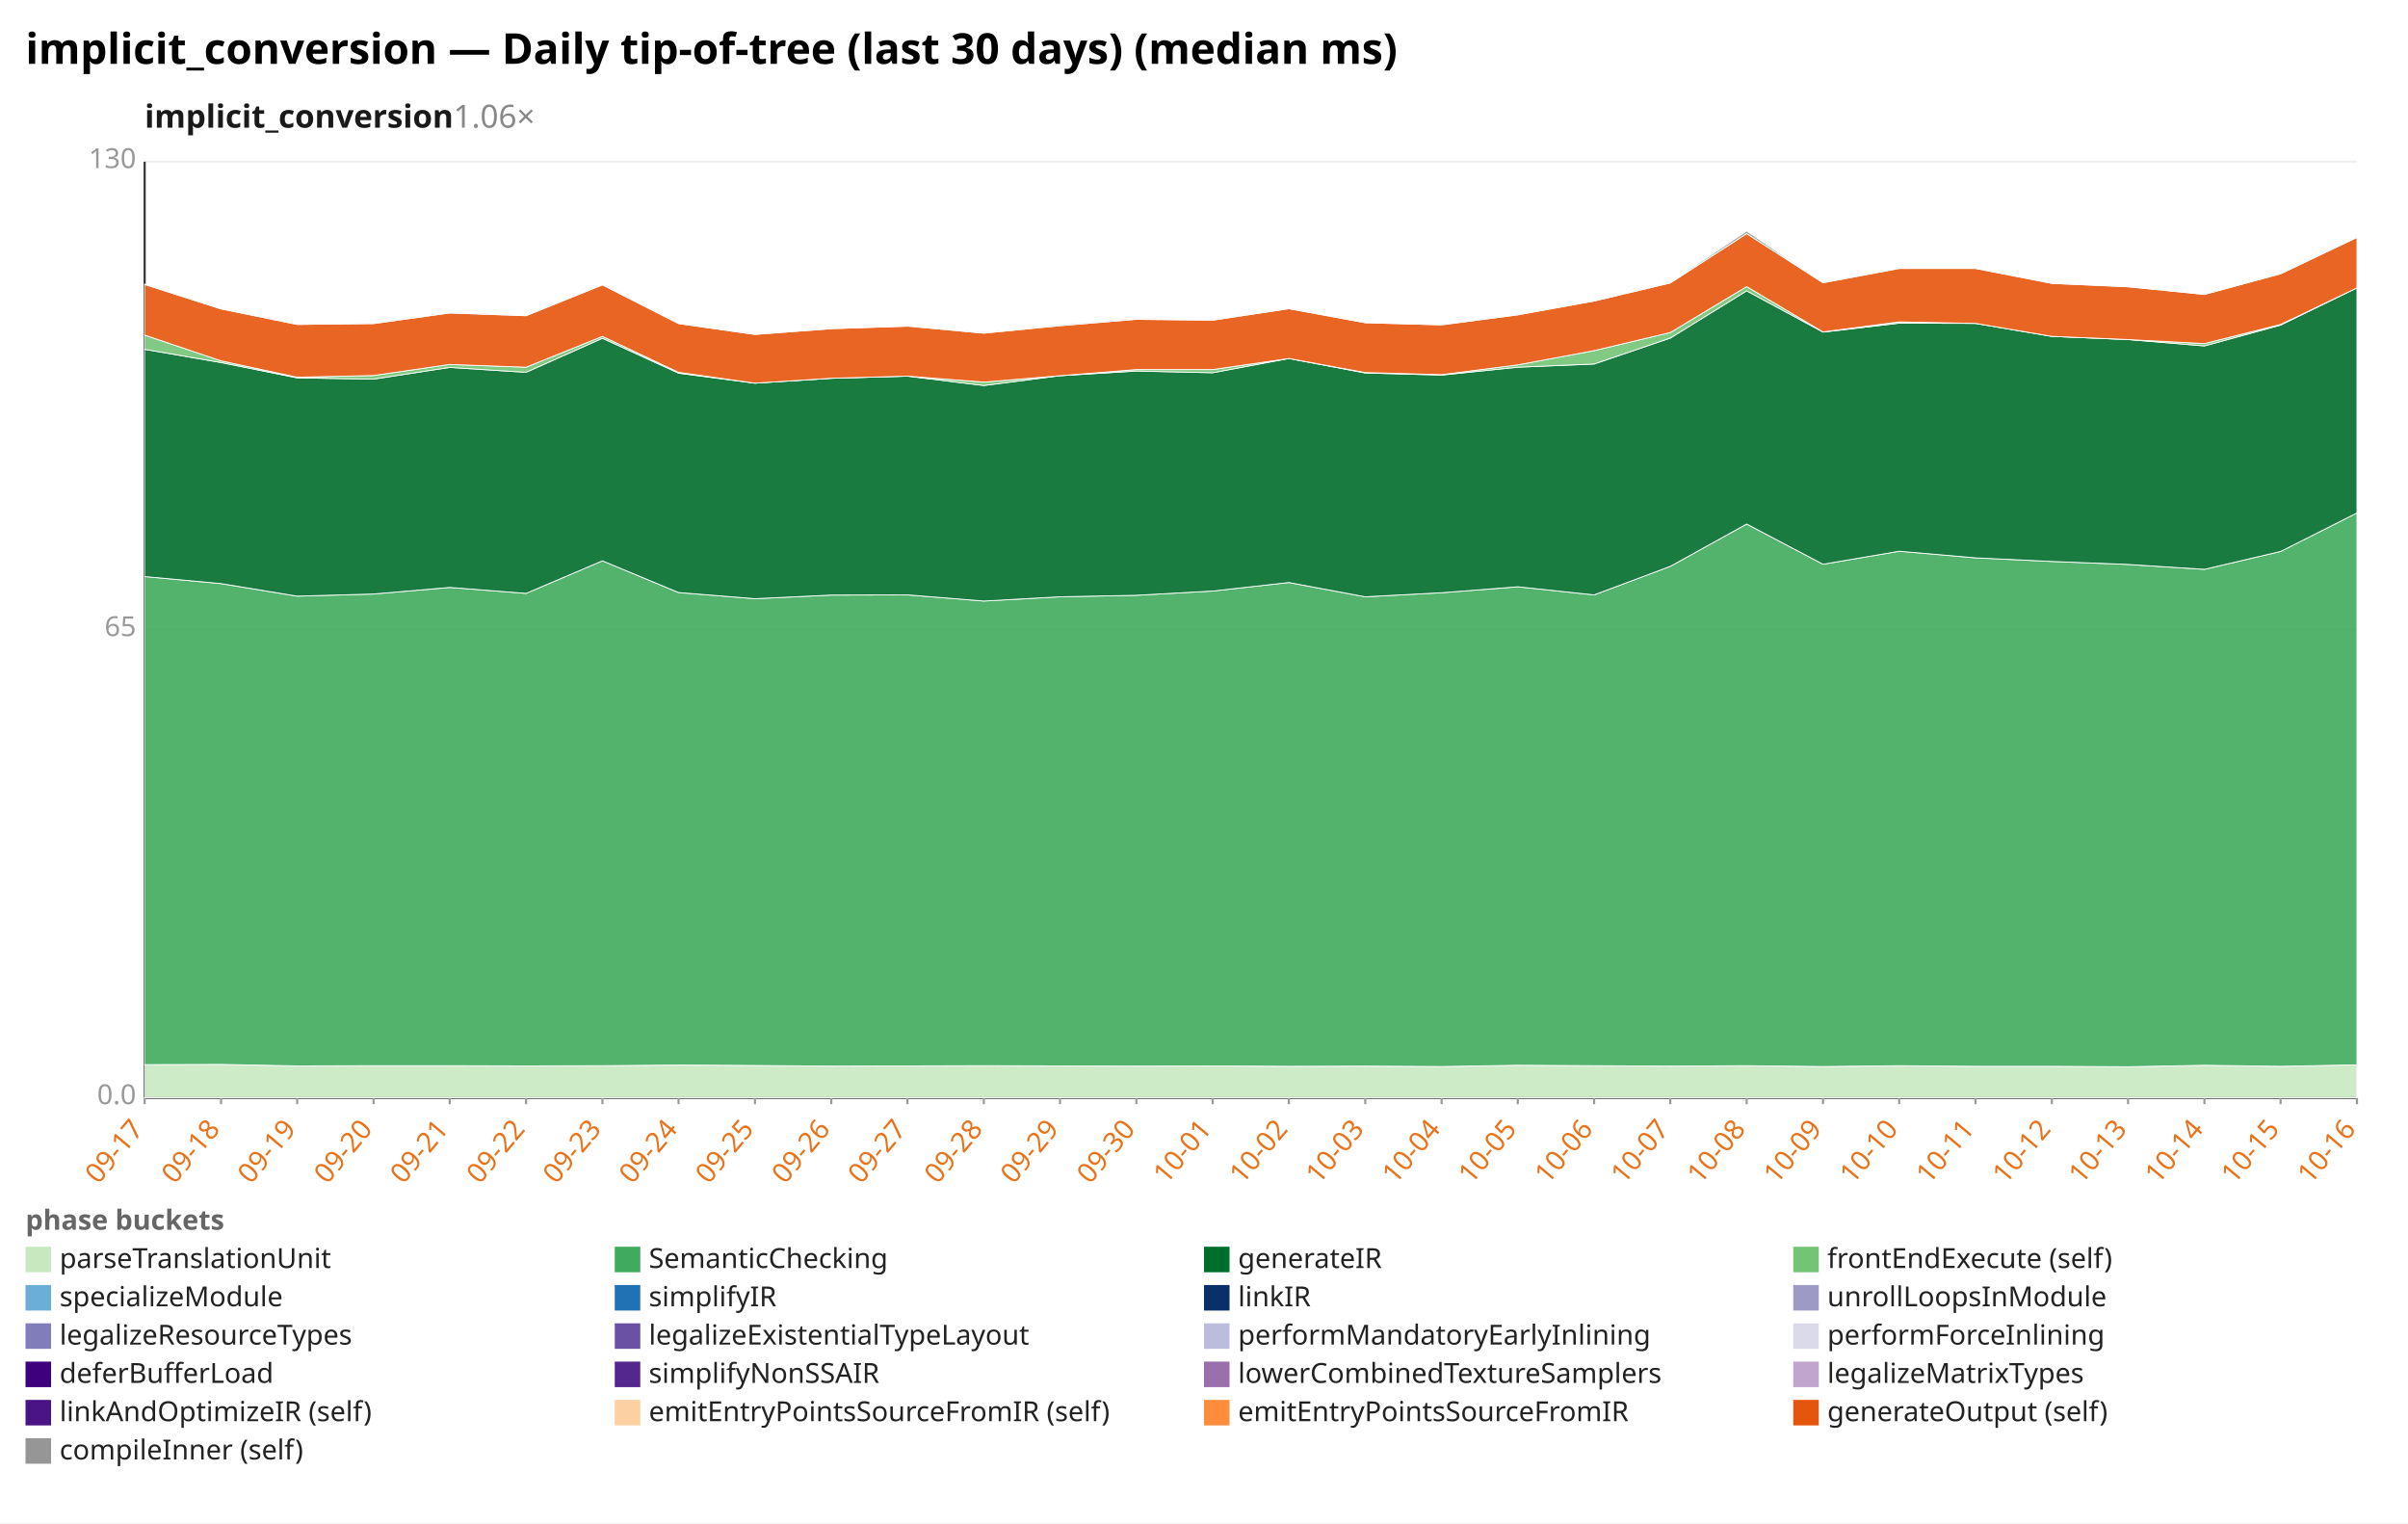
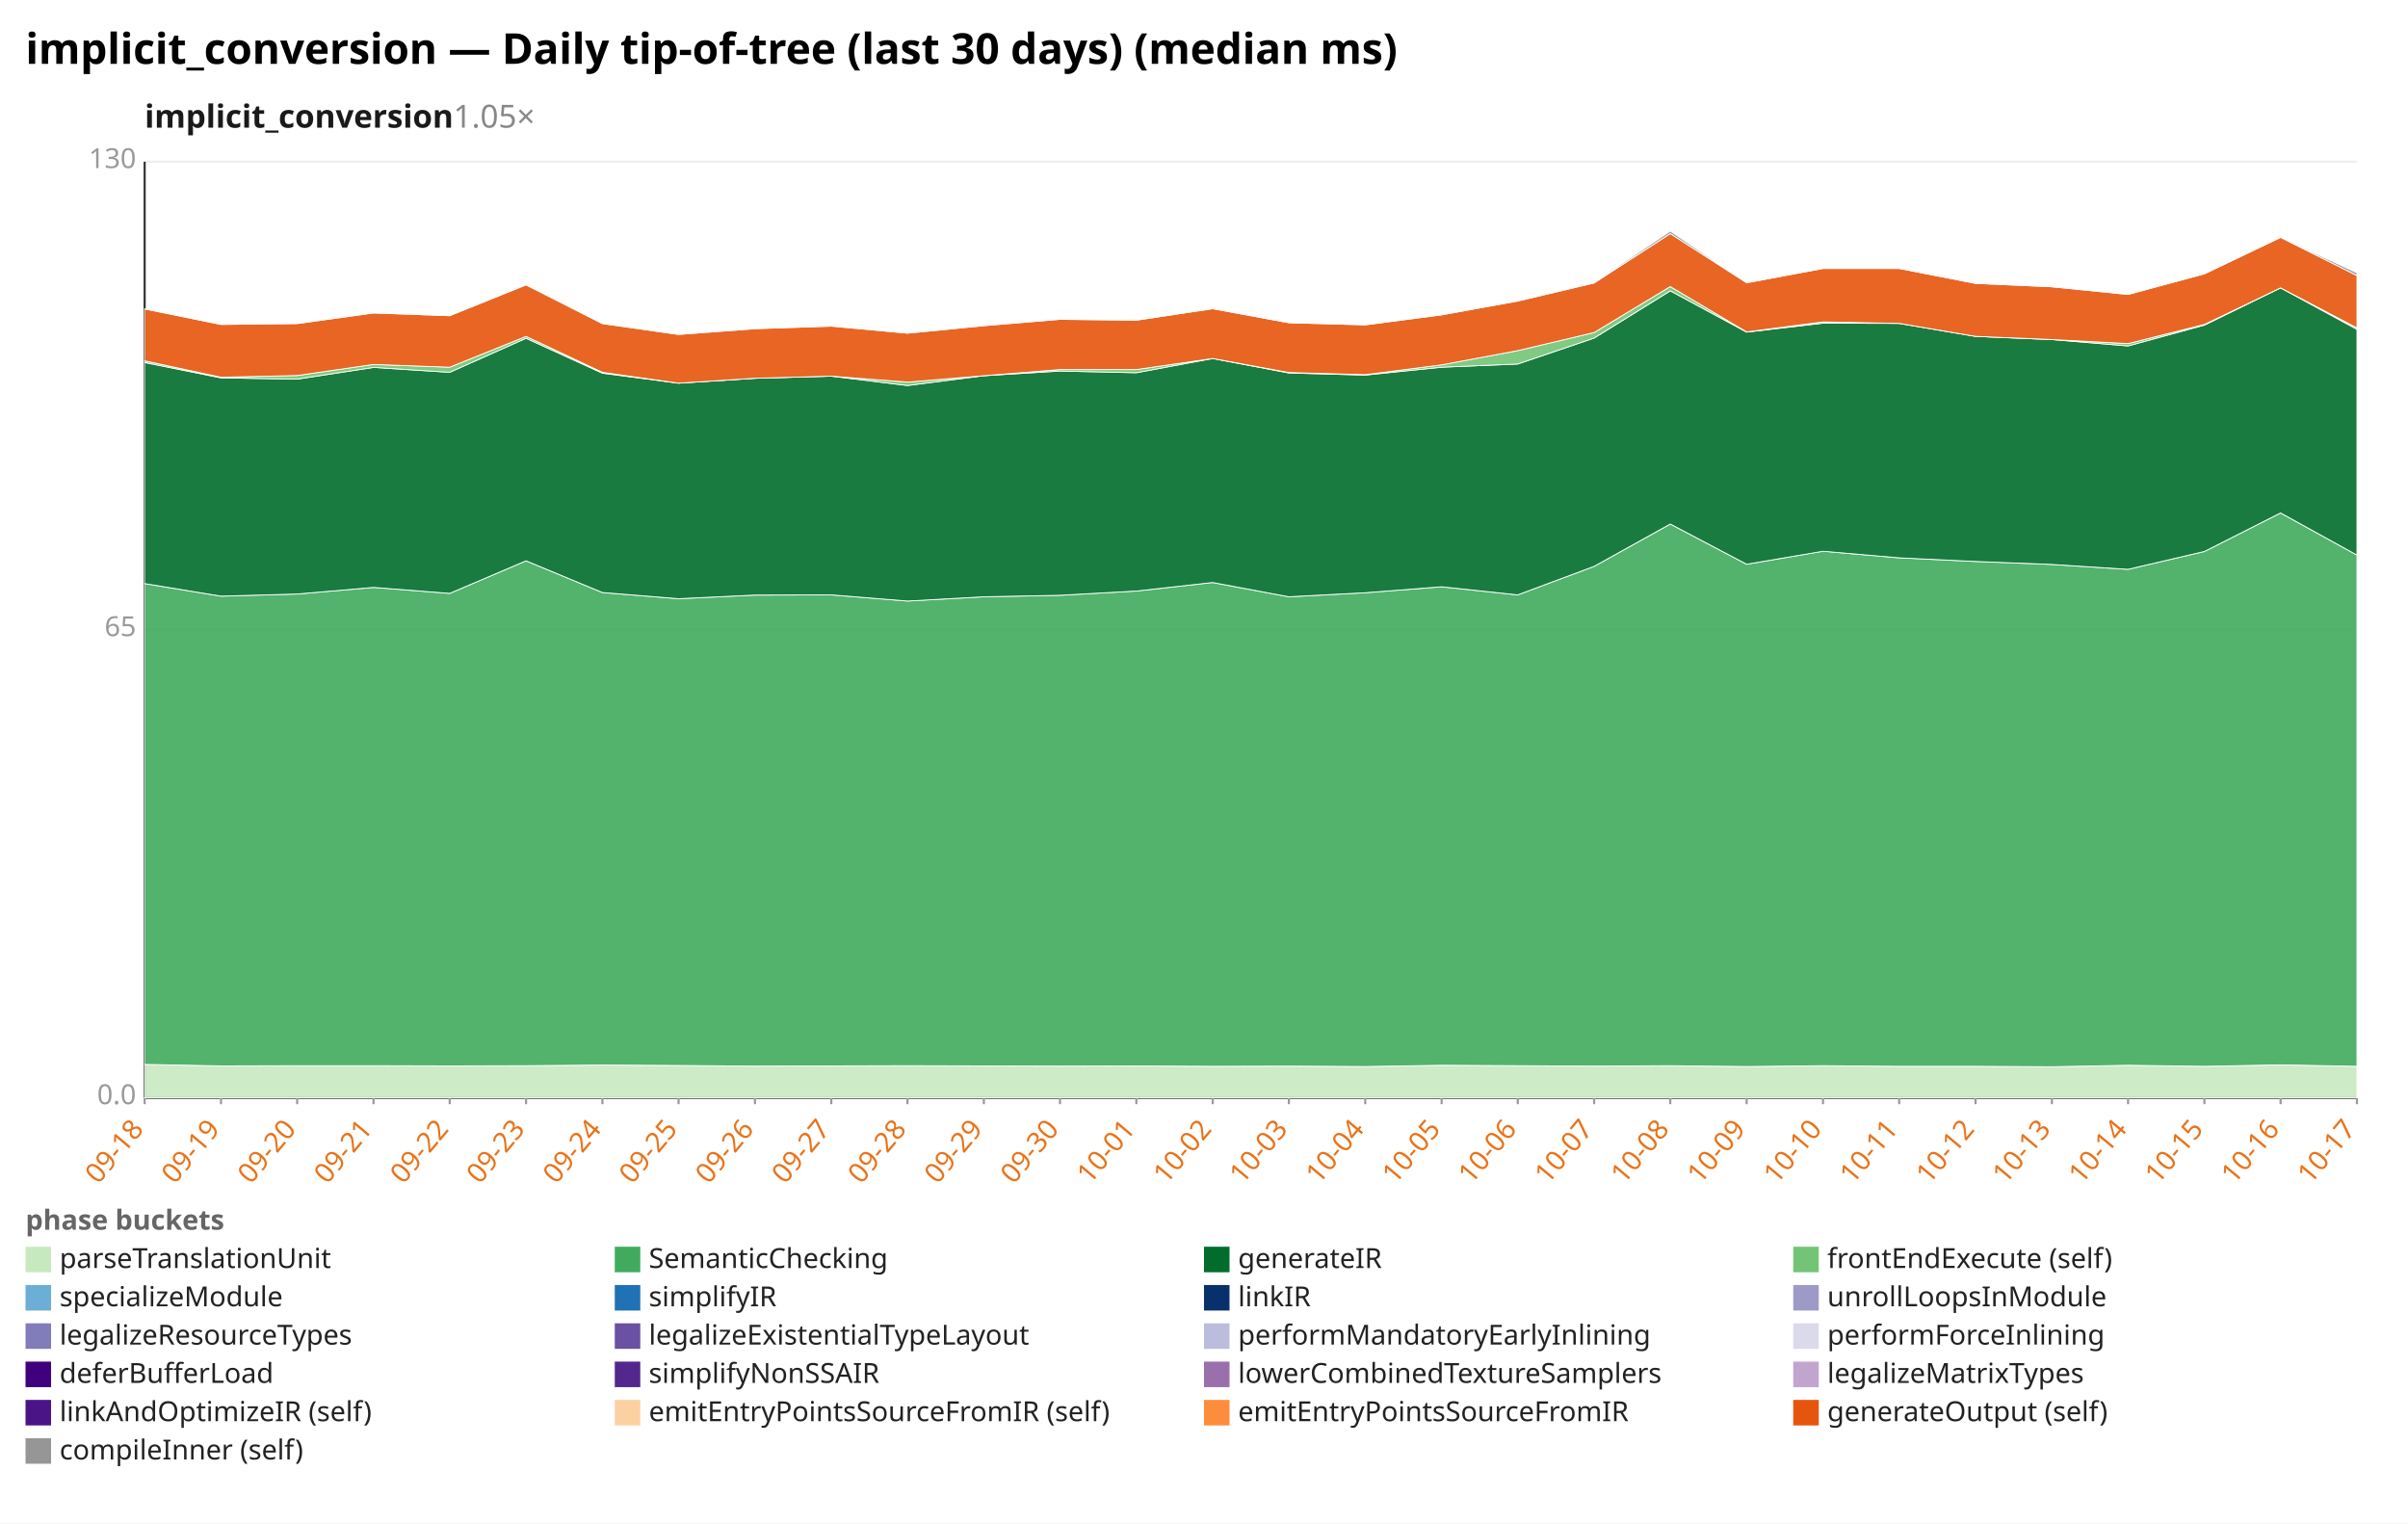
<svg xmlns="http://www.w3.org/2000/svg" width="1132" height="716" viewBox="0 0 1132 716" preserveAspectRatio="xMidYMid meet" font-family="sans-serif" font-size="13">
  <rect width="1132" height="716" fill="white" />
  <text x="12" y="30" font-size="20" font-weight="bold">implicit_conversion — Daily tip-of-tree (last 30 days) (median ms)</text>
-   <text x="68" y="60" font-size="15" font-weight="600" fill="#1a1a1a">implicit_conversion<tspan fill="#888" font-weight="400" text-decoration="none">  1.06×</tspan>
+   <text x="68" y="60" font-size="15" font-weight="600" fill="#1a1a1a">implicit_conversion<tspan fill="#888" font-weight="400" text-decoration="none">  1.05×</tspan>
  </text>
  <line x1="68.0" y1="516.0" x2="1108.0" y2="516.0" stroke="#eee" />
  <text x="64.0" y="519.0" text-anchor="end" fill="#999">0.0</text>
  <line x1="68.0" y1="296.0" x2="1108.0" y2="296.0" stroke="#eee" />
  <text x="64.0" y="299.0" text-anchor="end" fill="#999">65</text>
  <line x1="68.0" y1="76.0" x2="1108.0" y2="76.0" stroke="#eee" />
  <text x="64.0" y="79.0" text-anchor="end" fill="#999">130</text>
  <line x1="68.0" y1="76.0" x2="68.0" y2="516.0" stroke="#333" />
  <line x1="68.0" y1="516.0" x2="1108.0" y2="516.0" stroke="#333" />
  <line x1="68.0" y1="516.0" x2="68.0" y2="519.0" stroke="#999" />
-   <text x="68.0" y="531.0" text-anchor="end" fill="#e8731a" transform="rotate(-50 68.0 531.0)">09-17</text>
+   <text x="68.0" y="531.0" text-anchor="end" fill="#e8731a" transform="rotate(-50 68.0 531.0)">09-18</text>
  <line x1="103.9" y1="516.0" x2="103.9" y2="519.0" stroke="#999" />
-   <text x="103.9" y="531.0" text-anchor="end" fill="#e8731a" transform="rotate(-50 103.9 531.0)">09-18</text>
+   <text x="103.9" y="531.0" text-anchor="end" fill="#e8731a" transform="rotate(-50 103.9 531.0)">09-19</text>
  <line x1="139.7" y1="516.0" x2="139.7" y2="519.0" stroke="#999" />
-   <text x="139.7" y="531.0" text-anchor="end" fill="#e8731a" transform="rotate(-50 139.7 531.0)">09-19</text>
+   <text x="139.7" y="531.0" text-anchor="end" fill="#e8731a" transform="rotate(-50 139.7 531.0)">09-20</text>
  <line x1="175.6" y1="516.0" x2="175.6" y2="519.0" stroke="#999" />
-   <text x="175.6" y="531.0" text-anchor="end" fill="#e8731a" transform="rotate(-50 175.6 531.0)">09-20</text>
+   <text x="175.6" y="531.0" text-anchor="end" fill="#e8731a" transform="rotate(-50 175.6 531.0)">09-21</text>
  <line x1="211.4" y1="516.0" x2="211.4" y2="519.0" stroke="#999" />
-   <text x="211.4" y="531.0" text-anchor="end" fill="#e8731a" transform="rotate(-50 211.4 531.0)">09-21</text>
+   <text x="211.4" y="531.0" text-anchor="end" fill="#e8731a" transform="rotate(-50 211.4 531.0)">09-22</text>
  <line x1="247.3" y1="516.0" x2="247.3" y2="519.0" stroke="#999" />
-   <text x="247.3" y="531.0" text-anchor="end" fill="#e8731a" transform="rotate(-50 247.3 531.0)">09-22</text>
+   <text x="247.3" y="531.0" text-anchor="end" fill="#e8731a" transform="rotate(-50 247.3 531.0)">09-23</text>
  <line x1="283.2" y1="516.0" x2="283.2" y2="519.0" stroke="#999" />
-   <text x="283.2" y="531.0" text-anchor="end" fill="#e8731a" transform="rotate(-50 283.2 531.0)">09-23</text>
+   <text x="283.2" y="531.0" text-anchor="end" fill="#e8731a" transform="rotate(-50 283.2 531.0)">09-24</text>
  <line x1="319.0" y1="516.0" x2="319.0" y2="519.0" stroke="#999" />
-   <text x="319.0" y="531.0" text-anchor="end" fill="#e8731a" transform="rotate(-50 319.0 531.0)">09-24</text>
+   <text x="319.0" y="531.0" text-anchor="end" fill="#e8731a" transform="rotate(-50 319.0 531.0)">09-25</text>
  <line x1="354.9" y1="516.0" x2="354.9" y2="519.0" stroke="#999" />
-   <text x="354.9" y="531.0" text-anchor="end" fill="#e8731a" transform="rotate(-50 354.9 531.0)">09-25</text>
+   <text x="354.9" y="531.0" text-anchor="end" fill="#e8731a" transform="rotate(-50 354.9 531.0)">09-26</text>
  <line x1="390.8" y1="516.0" x2="390.8" y2="519.0" stroke="#999" />
-   <text x="390.8" y="531.0" text-anchor="end" fill="#e8731a" transform="rotate(-50 390.8 531.0)">09-26</text>
+   <text x="390.8" y="531.0" text-anchor="end" fill="#e8731a" transform="rotate(-50 390.8 531.0)">09-27</text>
  <line x1="426.6" y1="516.0" x2="426.6" y2="519.0" stroke="#999" />
-   <text x="426.6" y="531.0" text-anchor="end" fill="#e8731a" transform="rotate(-50 426.6 531.0)">09-27</text>
+   <text x="426.6" y="531.0" text-anchor="end" fill="#e8731a" transform="rotate(-50 426.6 531.0)">09-28</text>
  <line x1="462.5" y1="516.0" x2="462.5" y2="519.0" stroke="#999" />
-   <text x="462.5" y="531.0" text-anchor="end" fill="#e8731a" transform="rotate(-50 462.5 531.0)">09-28</text>
+   <text x="462.5" y="531.0" text-anchor="end" fill="#e8731a" transform="rotate(-50 462.5 531.0)">09-29</text>
  <line x1="498.3" y1="516.0" x2="498.3" y2="519.0" stroke="#999" />
-   <text x="498.3" y="531.0" text-anchor="end" fill="#e8731a" transform="rotate(-50 498.3 531.0)">09-29</text>
+   <text x="498.3" y="531.0" text-anchor="end" fill="#e8731a" transform="rotate(-50 498.3 531.0)">09-30</text>
  <line x1="534.2" y1="516.0" x2="534.2" y2="519.0" stroke="#999" />
-   <text x="534.2" y="531.0" text-anchor="end" fill="#e8731a" transform="rotate(-50 534.2 531.0)">09-30</text>
+   <text x="534.2" y="531.0" text-anchor="end" fill="#e8731a" transform="rotate(-50 534.2 531.0)">10-01</text>
  <line x1="570.1" y1="516.0" x2="570.1" y2="519.0" stroke="#999" />
-   <text x="570.1" y="531.0" text-anchor="end" fill="#e8731a" transform="rotate(-50 570.1 531.0)">10-01</text>
+   <text x="570.1" y="531.0" text-anchor="end" fill="#e8731a" transform="rotate(-50 570.1 531.0)">10-02</text>
  <line x1="605.9" y1="516.0" x2="605.9" y2="519.0" stroke="#999" />
-   <text x="605.9" y="531.0" text-anchor="end" fill="#e8731a" transform="rotate(-50 605.9 531.0)">10-02</text>
+   <text x="605.9" y="531.0" text-anchor="end" fill="#e8731a" transform="rotate(-50 605.9 531.0)">10-03</text>
  <line x1="641.8" y1="516.0" x2="641.8" y2="519.0" stroke="#999" />
-   <text x="641.8" y="531.0" text-anchor="end" fill="#e8731a" transform="rotate(-50 641.8 531.0)">10-03</text>
+   <text x="641.8" y="531.0" text-anchor="end" fill="#e8731a" transform="rotate(-50 641.8 531.0)">10-04</text>
  <line x1="677.7" y1="516.0" x2="677.7" y2="519.0" stroke="#999" />
-   <text x="677.7" y="531.0" text-anchor="end" fill="#e8731a" transform="rotate(-50 677.7 531.0)">10-04</text>
+   <text x="677.7" y="531.0" text-anchor="end" fill="#e8731a" transform="rotate(-50 677.7 531.0)">10-05</text>
  <line x1="713.5" y1="516.0" x2="713.5" y2="519.0" stroke="#999" />
-   <text x="713.5" y="531.0" text-anchor="end" fill="#e8731a" transform="rotate(-50 713.5 531.0)">10-05</text>
+   <text x="713.5" y="531.0" text-anchor="end" fill="#e8731a" transform="rotate(-50 713.5 531.0)">10-06</text>
  <line x1="749.4" y1="516.0" x2="749.4" y2="519.0" stroke="#999" />
-   <text x="749.4" y="531.0" text-anchor="end" fill="#e8731a" transform="rotate(-50 749.4 531.0)">10-06</text>
+   <text x="749.4" y="531.0" text-anchor="end" fill="#e8731a" transform="rotate(-50 749.4 531.0)">10-07</text>
  <line x1="785.2" y1="516.0" x2="785.2" y2="519.0" stroke="#999" />
-   <text x="785.2" y="531.0" text-anchor="end" fill="#e8731a" transform="rotate(-50 785.2 531.0)">10-07</text>
+   <text x="785.2" y="531.0" text-anchor="end" fill="#e8731a" transform="rotate(-50 785.2 531.0)">10-08</text>
  <line x1="821.1" y1="516.0" x2="821.1" y2="519.0" stroke="#999" />
-   <text x="821.1" y="531.0" text-anchor="end" fill="#e8731a" transform="rotate(-50 821.1 531.0)">10-08</text>
+   <text x="821.1" y="531.0" text-anchor="end" fill="#e8731a" transform="rotate(-50 821.1 531.0)">10-09</text>
  <line x1="857.0" y1="516.0" x2="857.0" y2="519.0" stroke="#999" />
-   <text x="857.0" y="531.0" text-anchor="end" fill="#e8731a" transform="rotate(-50 857.0 531.0)">10-09</text>
+   <text x="857.0" y="531.0" text-anchor="end" fill="#e8731a" transform="rotate(-50 857.0 531.0)">10-10</text>
  <line x1="892.8" y1="516.0" x2="892.8" y2="519.0" stroke="#999" />
-   <text x="892.8" y="531.0" text-anchor="end" fill="#e8731a" transform="rotate(-50 892.8 531.0)">10-10</text>
+   <text x="892.8" y="531.0" text-anchor="end" fill="#e8731a" transform="rotate(-50 892.8 531.0)">10-11</text>
  <line x1="928.7" y1="516.0" x2="928.7" y2="519.0" stroke="#999" />
-   <text x="928.7" y="531.0" text-anchor="end" fill="#e8731a" transform="rotate(-50 928.7 531.0)">10-11</text>
+   <text x="928.7" y="531.0" text-anchor="end" fill="#e8731a" transform="rotate(-50 928.7 531.0)">10-12</text>
  <line x1="964.6" y1="516.0" x2="964.6" y2="519.0" stroke="#999" />
-   <text x="964.6" y="531.0" text-anchor="end" fill="#e8731a" transform="rotate(-50 964.6 531.0)">10-12</text>
+   <text x="964.6" y="531.0" text-anchor="end" fill="#e8731a" transform="rotate(-50 964.6 531.0)">10-13</text>
  <line x1="1000.4" y1="516.0" x2="1000.4" y2="519.0" stroke="#999" />
-   <text x="1000.4" y="531.0" text-anchor="end" fill="#e8731a" transform="rotate(-50 1000.4 531.0)">10-13</text>
+   <text x="1000.4" y="531.0" text-anchor="end" fill="#e8731a" transform="rotate(-50 1000.4 531.0)">10-14</text>
  <line x1="1036.3" y1="516.0" x2="1036.3" y2="519.0" stroke="#999" />
-   <text x="1036.3" y="531.0" text-anchor="end" fill="#e8731a" transform="rotate(-50 1036.3 531.0)">10-14</text>
+   <text x="1036.3" y="531.0" text-anchor="end" fill="#e8731a" transform="rotate(-50 1036.3 531.0)">10-15</text>
  <line x1="1072.1" y1="516.0" x2="1072.1" y2="519.0" stroke="#999" />
-   <text x="1072.1" y="531.0" text-anchor="end" fill="#e8731a" transform="rotate(-50 1072.1 531.0)">10-15</text>
+   <text x="1072.1" y="531.0" text-anchor="end" fill="#e8731a" transform="rotate(-50 1072.1 531.0)">10-16</text>
  <line x1="1108.0" y1="516.0" x2="1108.0" y2="519.0" stroke="#999" />
-   <text x="1108.0" y="531.0" text-anchor="end" fill="#e8731a" transform="rotate(-50 1108.0 531.0)">10-16</text>
-   <polygon points="68.0,500.4 103.9,500.3 139.7,501.0 175.6,500.9 211.4,500.9 247.3,501.0 283.2,500.9 319.0,500.6 354.9,500.8 390.8,501.1 426.6,501.0 462.5,500.9 498.3,501.0 534.2,501.1 570.1,501.0 605.9,501.2 641.8,501.1 677.7,501.3 713.5,500.7 749.4,500.9 785.2,501.1 821.1,500.9 857.0,501.3 892.8,500.9 928.7,501.2 964.6,501.2 1000.4,501.4 1036.3,500.7 1072.1,501.2 1108.0,500.5 1108.0,516.0 1072.1,516.0 1036.3,516.0 1000.4,516.0 964.6,516.0 928.7,516.0 892.8,516.0 857.0,516.0 821.1,516.0 785.2,516.0 749.4,516.0 713.5,516.0 677.7,516.0 641.8,516.0 605.9,516.0 570.1,516.0 534.2,516.0 498.3,516.0 462.5,516.0 426.6,516.0 390.8,516.0 354.9,516.0 319.0,516.0 283.2,516.0 247.3,516.0 211.4,516.0 175.6,516.0 139.7,516.0 103.9,516.0 68.0,516.0" fill="#c7e9c0" fill-opacity="0.9" stroke="#fff" stroke-width="0.4" />
-   <polygon points="68.0,271.0 103.9,274.3 139.7,280.2 175.6,279.2 211.4,276.1 247.3,278.9 283.2,263.6 319.0,278.5 354.9,281.4 390.8,279.7 426.6,279.6 462.5,282.5 498.3,280.5 534.2,279.8 570.1,277.8 605.9,273.8 641.8,280.5 677.7,278.6 713.5,275.8 749.4,279.6 785.2,266.2 821.1,246.3 857.0,265.2 892.8,259.1 928.7,262.2 964.6,263.9 1000.4,265.3 1036.3,267.6 1072.1,259.2 1108.0,241.1 1108.0,500.5 1072.1,501.2 1036.3,500.7 1000.4,501.4 964.6,501.2 928.7,501.2 892.8,500.9 857.0,501.3 821.1,500.9 785.2,501.1 749.4,500.9 713.5,500.7 677.7,501.3 641.8,501.1 605.9,501.2 570.1,501.0 534.2,501.1 498.3,501.0 462.5,500.9 426.6,501.0 390.8,501.1 354.9,500.8 319.0,500.6 283.2,500.9 247.3,501.0 211.4,500.9 175.6,500.9 139.7,501.0 103.9,500.3 68.0,500.4" fill="#41ab5d" fill-opacity="0.9" stroke="#fff" stroke-width="0.4" />
-   <polygon points="68.0,164.2 103.9,170.4 139.7,177.6 175.6,178.2 211.4,172.7 247.3,175.0 283.2,159.0 319.0,175.4 354.9,180.1 390.8,177.8 426.6,176.8 462.5,181.2 498.3,176.6 534.2,174.4 570.1,175.2 605.9,168.5 641.8,175.3 677.7,176.3 713.5,172.6 749.4,171.1 785.2,158.9 821.1,136.7 857.0,156.1 892.8,151.9 928.7,152.0 964.6,158.1 1000.4,159.6 1036.3,162.6 1072.1,152.8 1108.0,135.3 1108.0,241.1 1072.1,259.2 1036.3,267.6 1000.4,265.3 964.6,263.9 928.7,262.2 892.8,259.1 857.0,265.2 821.1,246.3 785.2,266.2 749.4,279.6 713.5,275.8 677.7,278.6 641.8,280.5 605.9,273.8 570.1,277.8 534.2,279.8 498.3,280.5 462.5,282.5 426.6,279.6 390.8,279.7 354.9,281.4 319.0,278.5 283.2,263.6 247.3,278.9 211.4,276.1 175.6,279.2 139.7,280.2 103.9,274.3 68.0,271.0" fill="#006d2c" fill-opacity="0.9" stroke="#fff" stroke-width="0.4" />
-   <polygon points="68.0,157.5 103.9,169.6 139.7,177.3 175.6,176.5 211.4,171.3 247.3,172.6 283.2,158.1 319.0,175.0 354.9,180.1 390.8,177.8 426.6,176.8 462.5,179.6 498.3,176.6 534.2,173.7 570.1,173.7 605.9,168.5 641.8,175.1 677.7,176.1 713.5,171.5 749.4,164.8 785.2,156.3 821.1,134.7 857.0,156.0 892.8,151.3 928.7,152.0 964.6,158.1 1000.4,159.6 1036.3,161.5 1072.1,152.5 1108.0,135.3 1108.0,135.3 1072.1,152.8 1036.3,162.6 1000.4,159.6 964.6,158.1 928.7,152.0 892.8,151.9 857.0,156.1 821.1,136.7 785.2,158.9 749.4,171.1 713.5,172.6 677.7,176.3 641.8,175.3 605.9,168.5 570.1,175.2 534.2,174.4 498.3,176.6 462.5,181.2 426.6,176.8 390.8,177.8 354.9,180.1 319.0,175.4 283.2,159.0 247.3,175.0 211.4,172.7 175.6,178.2 139.7,177.6 103.9,170.4 68.0,164.2" fill="#74c476" fill-opacity="0.9" stroke="#fff" stroke-width="0.4" />
-   <polygon points="68.0,133.7 103.9,145.2 139.7,152.5 175.6,152.1 211.4,147.1 247.3,148.4 283.2,133.9 319.0,152.1 354.9,157.2 390.8,154.5 426.6,153.3 462.5,156.6 498.3,153.1 534.2,150.1 570.1,150.5 605.9,145.1 641.8,151.7 677.7,152.7 713.5,148.0 749.4,141.5 785.2,133.0 821.1,109.8 857.0,132.9 892.8,126.2 928.7,126.2 964.6,133.2 1000.4,134.8 1036.3,138.4 1072.1,128.7 1108.0,111.6 1108.0,135.3 1072.1,152.5 1036.3,161.5 1000.4,159.6 964.6,158.1 928.7,152.0 892.8,151.3 857.0,156.0 821.1,134.7 785.2,156.3 749.4,164.8 713.5,171.5 677.7,176.1 641.8,175.1 605.9,168.5 570.1,173.7 534.2,173.7 498.3,176.6 462.5,179.6 426.6,176.8 390.8,177.8 354.9,180.1 319.0,175.0 283.2,158.1 247.3,172.6 211.4,171.3 175.6,176.5 139.7,177.3 103.9,169.6 68.0,157.5" fill="#e6550d" fill-opacity="0.9" stroke="#fff" stroke-width="0.4" />
-   <polygon points="68.0,133.6 103.9,145.2 139.7,152.5 175.6,152.0 211.4,146.8 247.3,148.4 283.2,133.5 319.0,152.1 354.9,157.0 390.8,154.5 426.6,153.3 462.5,156.3 498.3,152.6 534.2,149.7 570.1,150.2 605.9,145.0 641.8,151.7 677.7,152.7 713.5,147.9 749.4,141.4 785.2,132.7 821.1,108.6 857.0,132.9 892.8,126.2 928.7,126.2 964.6,133.2 1000.4,134.8 1036.3,138.4 1072.1,128.7 1108.0,111.6 1108.0,111.6 1072.1,128.7 1036.3,138.4 1000.4,134.8 964.6,133.2 928.7,126.2 892.8,126.2 857.0,132.9 821.1,109.8 785.2,133.0 749.4,141.5 713.5,148.0 677.7,152.7 641.8,151.7 605.9,145.1 570.1,150.5 534.2,150.1 498.3,153.1 462.5,156.6 426.6,153.3 390.8,154.5 354.9,157.2 319.0,152.1 283.2,133.9 247.3,148.4 211.4,147.1 175.6,152.1 139.7,152.5 103.9,145.2 68.0,133.7" fill="#969696" fill-opacity="0.9" stroke="#fff" stroke-width="0.4" />
+   <text x="1108.0" y="531.0" text-anchor="end" fill="#e8731a" transform="rotate(-50 1108.0 531.0)">10-17</text>
+   <polygon points="68.0,500.3 103.9,501.0 139.7,500.9 175.6,500.9 211.4,501.0 247.3,500.9 283.2,500.6 319.0,500.8 354.9,501.1 390.8,501.0 426.6,500.9 462.5,501.0 498.3,501.1 534.2,501.0 570.1,501.2 605.9,501.1 641.8,501.3 677.7,500.7 713.5,500.9 749.4,501.1 785.2,500.9 821.1,501.3 857.0,500.9 892.8,501.2 928.7,501.2 964.6,501.4 1000.4,500.7 1036.3,501.2 1072.1,500.5 1108.0,501.2 1108.0,516.0 1072.1,516.0 1036.3,516.0 1000.4,516.0 964.6,516.0 928.7,516.0 892.8,516.0 857.0,516.0 821.1,516.0 785.2,516.0 749.4,516.0 713.5,516.0 677.7,516.0 641.8,516.0 605.9,516.0 570.1,516.0 534.2,516.0 498.3,516.0 462.5,516.0 426.6,516.0 390.8,516.0 354.9,516.0 319.0,516.0 283.2,516.0 247.3,516.0 211.4,516.0 175.6,516.0 139.7,516.0 103.9,516.0 68.0,516.0" fill="#c7e9c0" fill-opacity="0.9" stroke="#fff" stroke-width="0.4" />
+   <polygon points="68.0,274.3 103.9,280.2 139.7,279.2 175.6,276.1 211.4,278.9 247.3,263.6 283.2,278.5 319.0,281.4 354.9,279.7 390.8,279.6 426.6,282.5 462.5,280.5 498.3,279.8 534.2,277.8 570.1,273.8 605.9,280.5 641.8,278.6 677.7,275.8 713.5,279.6 749.4,266.2 785.2,246.3 821.1,265.2 857.0,259.1 892.8,262.2 928.7,263.9 964.6,265.3 1000.4,267.6 1036.3,259.2 1072.1,241.1 1108.0,260.9 1108.0,501.2 1072.1,500.5 1036.3,501.2 1000.4,500.7 964.6,501.4 928.7,501.2 892.8,501.2 857.0,500.9 821.1,501.3 785.2,500.9 749.4,501.1 713.5,500.9 677.7,500.7 641.8,501.3 605.9,501.1 570.1,501.2 534.2,501.0 498.3,501.1 462.5,501.0 426.6,500.9 390.8,501.0 354.9,501.1 319.0,500.8 283.2,500.6 247.3,500.9 211.4,501.0 175.6,500.9 139.7,500.9 103.9,501.0 68.0,500.3" fill="#41ab5d" fill-opacity="0.9" stroke="#fff" stroke-width="0.4" />
+   <polygon points="68.0,170.4 103.9,177.6 139.7,178.2 175.6,172.7 211.4,175.0 247.3,159.0 283.2,175.4 319.0,180.1 354.9,177.8 390.8,176.8 426.6,181.2 462.5,176.6 498.3,174.4 534.2,175.2 570.1,168.5 605.9,175.3 641.8,176.3 677.7,172.6 713.5,171.1 749.4,158.9 785.2,136.7 821.1,156.1 857.0,151.9 892.8,152.0 928.7,158.1 964.6,159.6 1000.4,162.6 1036.3,152.8 1072.1,135.3 1108.0,154.8 1108.0,260.9 1072.1,241.1 1036.3,259.2 1000.4,267.6 964.6,265.3 928.7,263.9 892.8,262.2 857.0,259.1 821.1,265.2 785.2,246.3 749.4,266.2 713.5,279.6 677.7,275.8 641.8,278.6 605.9,280.5 570.1,273.8 534.2,277.8 498.3,279.8 462.5,280.5 426.6,282.5 390.8,279.6 354.9,279.7 319.0,281.4 283.2,278.5 247.3,263.6 211.4,278.9 175.6,276.1 139.7,279.2 103.9,280.2 68.0,274.3" fill="#006d2c" fill-opacity="0.9" stroke="#fff" stroke-width="0.4" />
+   <polygon points="68.0,169.6 103.9,177.3 139.7,176.5 175.6,171.3 211.4,172.6 247.3,158.1 283.2,175.0 319.0,180.1 354.9,177.8 390.8,176.8 426.6,179.6 462.5,176.6 498.3,173.7 534.2,173.7 570.1,168.5 605.9,175.1 641.8,176.1 677.7,171.5 713.5,164.8 749.4,156.3 785.2,134.7 821.1,156.0 857.0,151.3 892.8,152.0 928.7,158.1 964.6,159.6 1000.4,161.5 1036.3,152.5 1072.1,135.3 1108.0,154.1 1108.0,154.8 1072.1,135.3 1036.3,152.8 1000.4,162.6 964.6,159.6 928.7,158.1 892.8,152.0 857.0,151.9 821.1,156.1 785.2,136.7 749.4,158.9 713.5,171.1 677.7,172.6 641.8,176.3 605.9,175.3 570.1,168.5 534.2,175.2 498.3,174.4 462.5,176.6 426.6,181.2 390.8,176.8 354.9,177.8 319.0,180.1 283.2,175.4 247.3,159.0 211.4,175.0 175.6,172.7 139.7,178.2 103.9,177.6 68.0,170.4" fill="#74c476" fill-opacity="0.9" stroke="#fff" stroke-width="0.4" />
+   <polygon points="68.0,145.2 103.9,152.5 139.7,152.1 175.6,147.1 211.4,148.4 247.3,133.9 283.2,152.1 319.0,157.2 354.9,154.5 390.8,153.3 426.6,156.6 462.5,153.1 498.3,150.1 534.2,150.5 570.1,145.1 605.9,151.7 641.8,152.7 677.7,148.0 713.5,141.5 749.4,133.0 785.2,109.8 821.1,132.9 857.0,126.2 892.8,126.2 928.7,133.2 964.6,134.8 1000.4,138.4 1036.3,128.7 1072.1,111.6 1108.0,129.5 1108.0,154.1 1072.1,135.3 1036.3,152.5 1000.4,161.5 964.6,159.6 928.7,158.1 892.8,152.0 857.0,151.3 821.1,156.0 785.2,134.7 749.4,156.3 713.5,164.8 677.7,171.5 641.8,176.1 605.9,175.1 570.1,168.5 534.2,173.7 498.3,173.7 462.5,176.6 426.6,179.6 390.8,176.8 354.9,177.8 319.0,180.1 283.2,175.0 247.3,158.1 211.4,172.6 175.6,171.3 139.7,176.5 103.9,177.3 68.0,169.6" fill="#e6550d" fill-opacity="0.9" stroke="#fff" stroke-width="0.4" />
+   <polygon points="68.0,145.2 103.9,152.5 139.7,152.0 175.6,146.8 211.4,148.4 247.3,133.5 283.2,152.1 319.0,157.0 354.9,154.5 390.8,153.3 426.6,156.3 462.5,152.6 498.3,149.7 534.2,150.2 570.1,145.0 605.9,151.7 641.8,152.7 677.7,147.9 713.5,141.4 749.4,132.7 785.2,108.6 821.1,132.9 857.0,126.2 892.8,126.2 928.7,133.2 964.6,134.8 1000.4,138.4 1036.3,128.7 1072.1,111.6 1108.0,128.2 1108.0,129.5 1072.1,111.6 1036.3,128.7 1000.4,138.4 964.6,134.8 928.7,133.2 892.8,126.2 857.0,126.2 821.1,132.9 785.2,109.8 749.4,133.0 713.5,141.5 677.7,148.0 641.8,152.7 605.9,151.7 570.1,145.1 534.2,150.5 498.3,150.1 462.5,153.1 426.6,156.6 390.8,153.3 354.9,154.5 319.0,157.2 283.2,152.1 247.3,133.9 211.4,148.4 175.6,147.1 139.7,152.1 103.9,152.5 68.0,145.2" fill="#969696" fill-opacity="0.9" stroke="#fff" stroke-width="0.4" />
  <text x="12" y="578" fill="#666" font-weight="600">phase buckets</text>
  <rect x="12" y="586" width="12" height="12" fill="#c7e9c0" />
  <text x="28" y="596" fill="#222">parseTranslationUnit</text>
  <rect x="289" y="586" width="12" height="12" fill="#41ab5d" />
  <text x="305" y="596" fill="#222">SemanticChecking</text>
  <rect x="566" y="586" width="12" height="12" fill="#006d2c" />
  <text x="582" y="596" fill="#222">generateIR</text>
  <rect x="843" y="586" width="12" height="12" fill="#74c476" />
  <text x="859" y="596" fill="#222">frontEndExecute (self)</text>
  <rect x="12" y="604" width="12" height="12" fill="#6baed6" />
  <text x="28" y="614" fill="#222">specializeModule</text>
  <rect x="289" y="604" width="12" height="12" fill="#2171b5" />
  <text x="305" y="614" fill="#222">simplifyIR</text>
  <rect x="566" y="604" width="12" height="12" fill="#08306b" />
  <text x="582" y="614" fill="#222">linkIR</text>
  <rect x="843" y="604" width="12" height="12" fill="#9e9ac8" />
  <text x="859" y="614" fill="#222">unrollLoopsInModule</text>
  <rect x="12" y="622" width="12" height="12" fill="#807dba" />
  <text x="28" y="632" fill="#222">legalizeResourceTypes</text>
  <rect x="289" y="622" width="12" height="12" fill="#6a51a3" />
  <text x="305" y="632" fill="#222">legalizeExistentialTypeLayout</text>
  <rect x="566" y="622" width="12" height="12" fill="#bcbddc" />
  <text x="582" y="632" fill="#222">performMandatoryEarlyInlining</text>
  <rect x="843" y="622" width="12" height="12" fill="#dadaeb" />
  <text x="859" y="632" fill="#222">performForceInlining</text>
  <rect x="12" y="640" width="12" height="12" fill="#3f007d" />
  <text x="28" y="650" fill="#222">deferBufferLoad</text>
  <rect x="289" y="640" width="12" height="12" fill="#54278f" />
  <text x="305" y="650" fill="#222">simplifyNonSSAIR</text>
  <rect x="566" y="640" width="12" height="12" fill="#9970ab" />
  <text x="582" y="650" fill="#222">lowerCombinedTextureSamplers</text>
  <rect x="843" y="640" width="12" height="12" fill="#c2a5cf" />
  <text x="859" y="650" fill="#222">legalizeMatrixTypes</text>
  <rect x="12" y="658" width="12" height="12" fill="#4a1486" />
  <text x="28" y="668" fill="#222">linkAndOptimizeIR (self)</text>
  <rect x="289" y="658" width="12" height="12" fill="#fdd0a2" />
  <text x="305" y="668" fill="#222">emitEntryPointsSourceFromIR (self)</text>
  <rect x="566" y="658" width="12" height="12" fill="#fd8d3c" />
  <text x="582" y="668" fill="#222">emitEntryPointsSourceFromIR</text>
  <rect x="843" y="658" width="12" height="12" fill="#e6550d" />
  <text x="859" y="668" fill="#222">generateOutput (self)</text>
  <rect x="12" y="676" width="12" height="12" fill="#969696" />
  <text x="28" y="686" fill="#222">compileInner (self)</text>
</svg>
